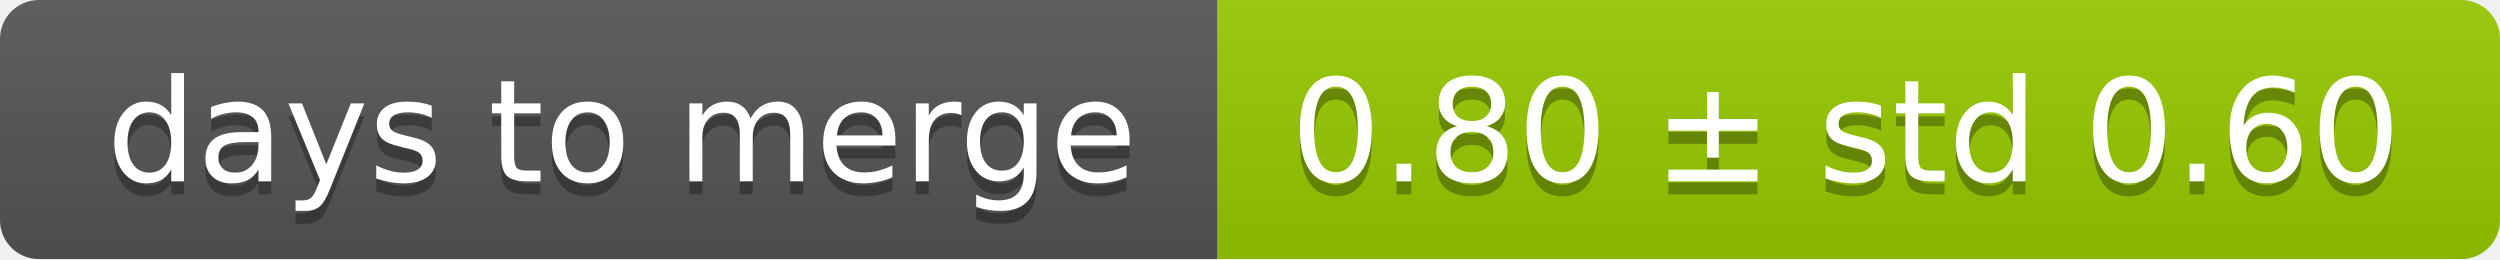
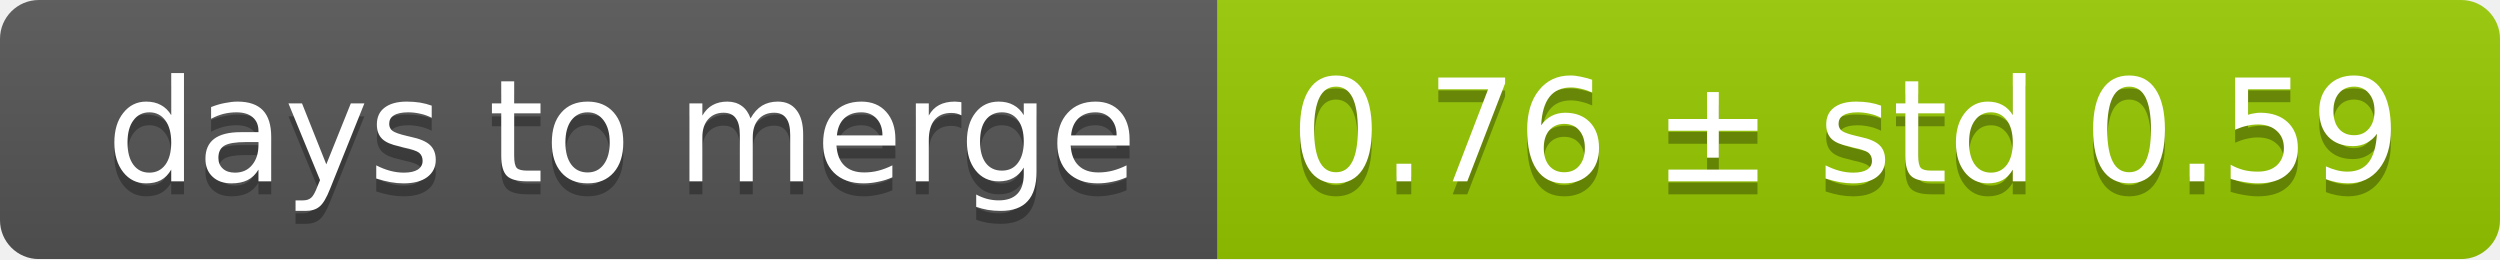
<svg xmlns="http://www.w3.org/2000/svg" width="193" height="20">
  <linearGradient id="smooth" x2="0" y2="100%">
    <stop offset="0" stop-color="#bbb" stop-opacity=".1" />
    <stop offset="1" stop-opacity=".1" />
  </linearGradient>
  <mask id="round">
    <rect width="193" height="20" rx="3" fill="#fff" />
  </mask>
  <g mask="url(#round)">
    <rect width="94" height="20" fill="#555" />
    <rect x="94" width="99" height="20" fill="#97ca00" />
    <rect width="193" height="20" fill="url(#smooth)" />
  </g>
  <g fill="#fff" text-anchor="middle" font-family="DejaVu Sans,Verdana,Geneva,sans-serif" font-size="11">
    <text x="48" y="15" fill="#010101" fill-opacity=".3">days to merge</text>
    <text x="48" y="14">days to merge</text>
-     <text x="142.5" y="15" fill="#010101" fill-opacity=".3">0.80 ± std 0.60</text>
-     <text x="142.5" y="14">0.80 ± std 0.60</text>
+     <text x="142.5" y="15" fill="#010101" fill-opacity=".3">0.76 ± std 0.59</text>
+     <text x="142.5" y="14">0.76 ± std 0.59</text>
  </g>
</svg>
